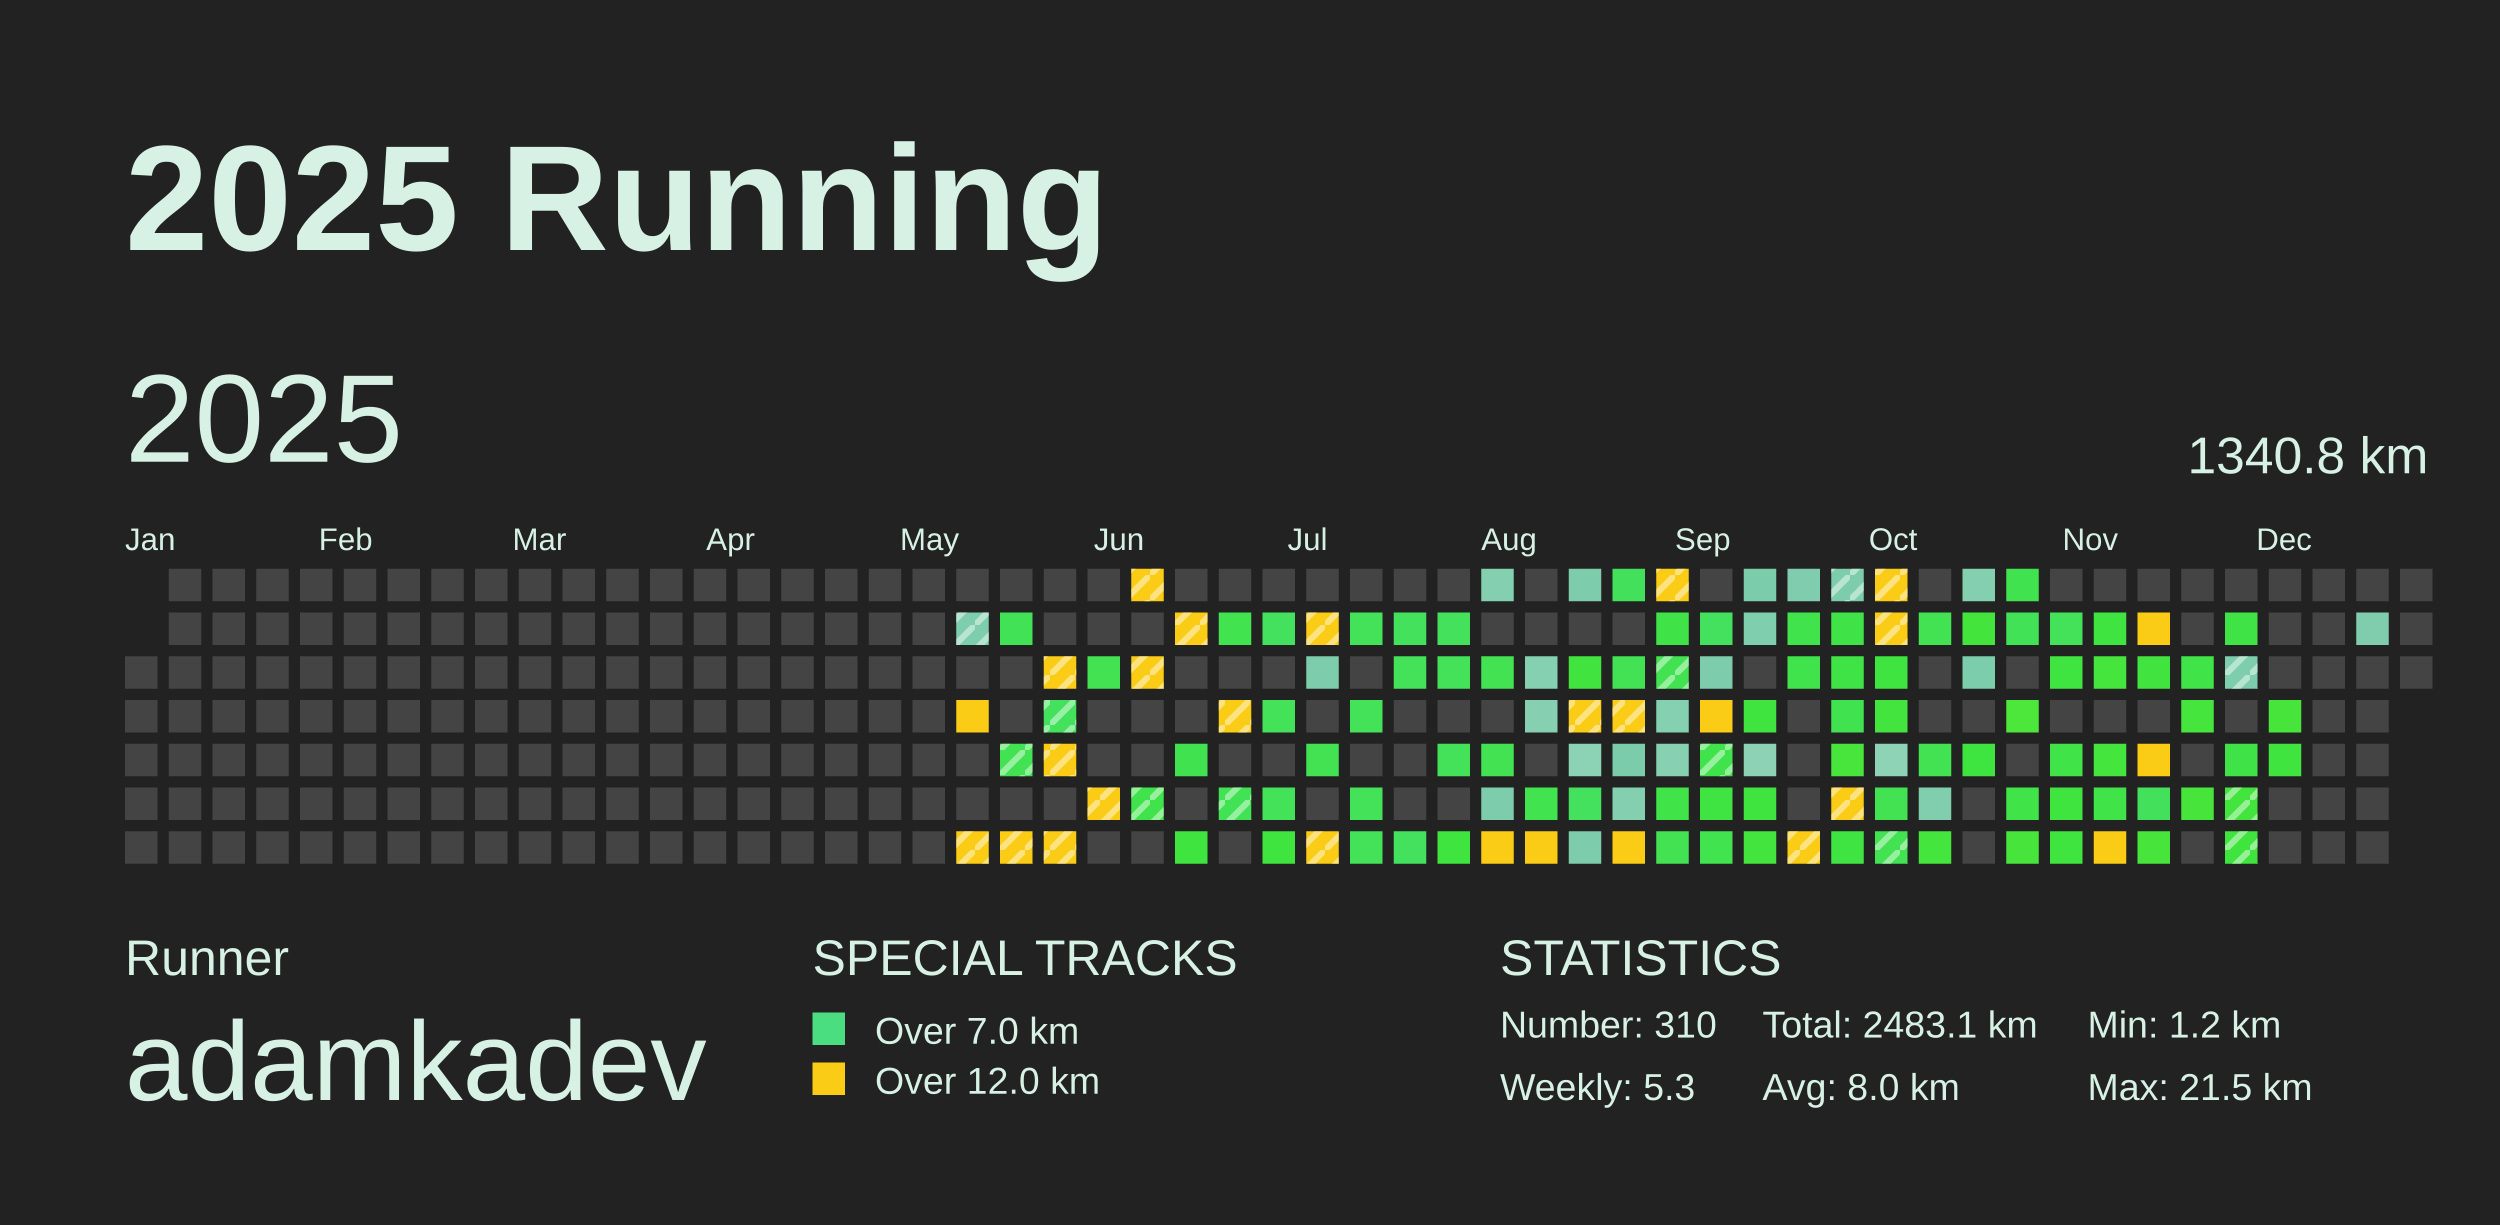
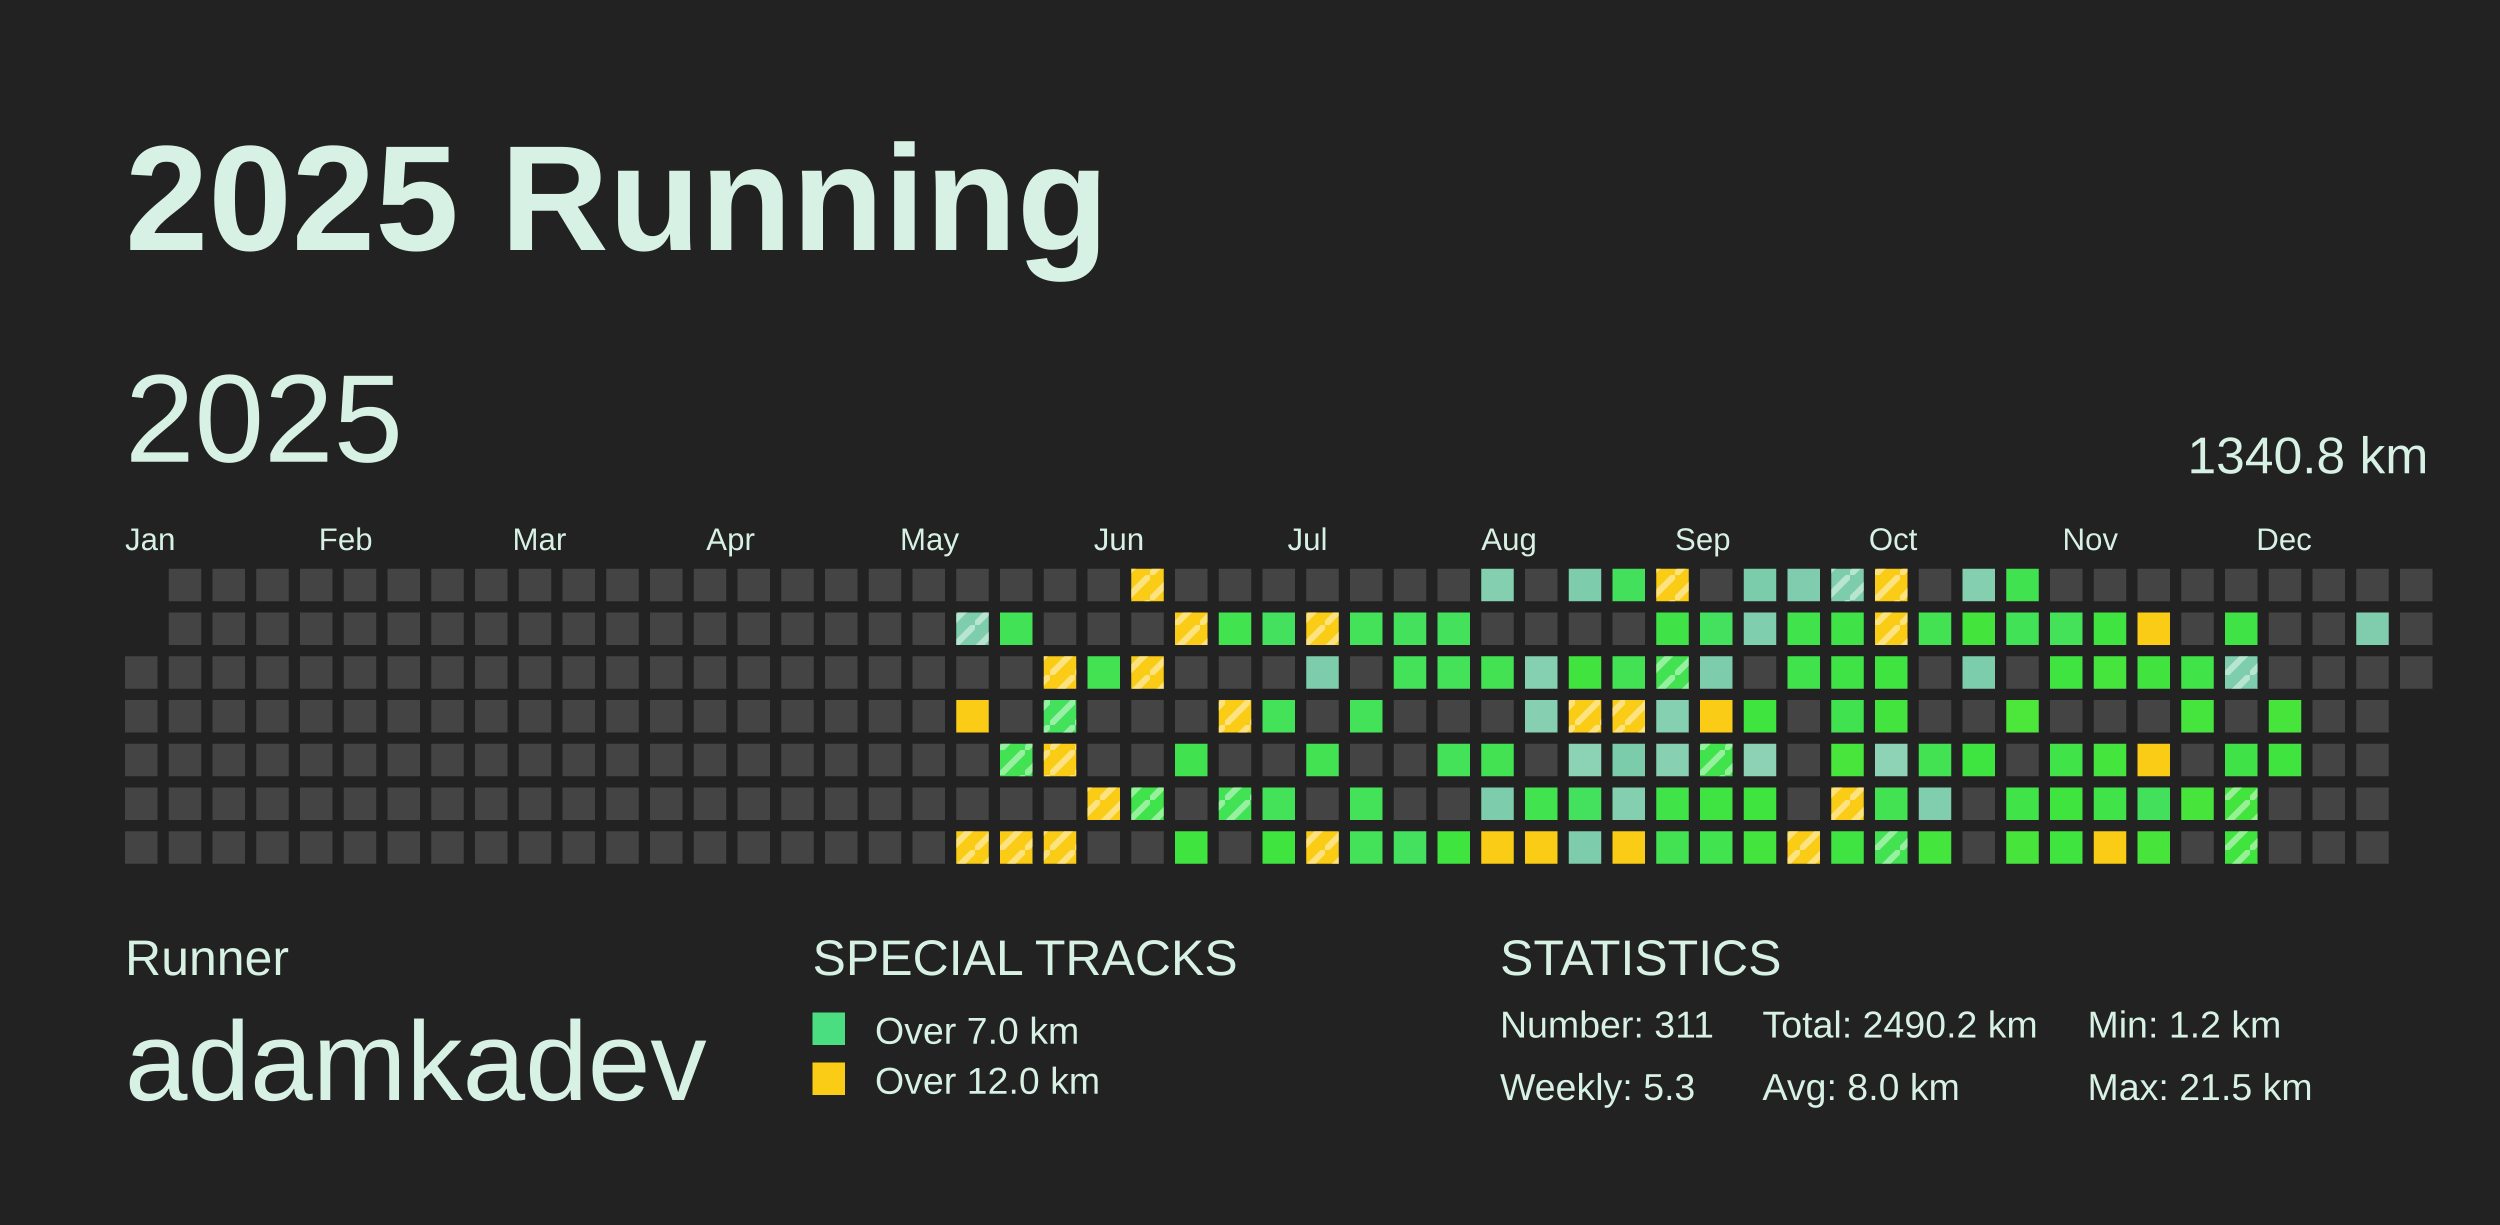
<svg xmlns="http://www.w3.org/2000/svg" baseProfile="full" height="98mm" version="1.1" viewBox="0,0,200,98" width="200mm">
  <defs>
    <pattern height="2" id="indoor-stripe" patternUnits="userSpaceOnUse" width="2">
      <line stroke="white" stroke-opacity="0.45" stroke-width="0.5" x1="0" x2="2" y1="2" y2="0" />
    </pattern>
  </defs>
  <rect fill="#222222" height="98" width="200" x="0" y="0" />
  <text fill="#D7F2E5" style="font-size:12px; font-family:Arial; font-weight:bold;" x="10" y="20">2025 Running</text>
  <text fill="#D7F2E5" style="font-size:4px; font-family:Arial" x="10" y="78">Runner</text>
  <text fill="#D7F2E5" style="font-size:9px; font-family:Arial" x="10" y="88">adamkadev</text>
  <text fill="#D7F2E5" style="font-size:4px; font-family:Arial" x="65" y="78">SPECIAL TRACKS</text>
  <rect fill="#4ADE80" height="2.6" width="2.6" x="65" y="81" />
  <text fill="#D7F2E5" style="font-size:3px; font-family:Arial" x="70" y="83.5">Over 7.0 km</text>
  <rect fill="#FACC15" height="2.6" width="2.6" x="65" y="85" />
  <text fill="#D7F2E5" style="font-size:3px; font-family:Arial" x="70" y="87.5">Over 12.0 km</text>
  <text fill="#D7F2E5" style="font-size:4px; font-family:Arial" x="120" y="78">STATISTICS</text>
-   <text fill="#D7F2E5" style="font-size:3px; font-family:Arial" x="120" y="83">Number: 310</text>
+   <text fill="#D7F2E5" style="font-size:3px; font-family:Arial" x="120" y="83">Number: 311</text>
  <text fill="#D7F2E5" style="font-size:3px; font-family:Arial" x="120" y="88">Weekly: 5.3</text>
-   <text fill="#D7F2E5" style="font-size:3px; font-family:Arial" x="141" y="83">Total: 2483.1 km</text>
+   <text fill="#D7F2E5" style="font-size:3px; font-family:Arial" x="141" y="83">Total: 2490.2 km</text>
  <text fill="#D7F2E5" style="font-size:3px; font-family:Arial" x="141" y="88">Avg: 8.0 km</text>
  <text fill="#D7F2E5" style="font-size:3px; font-family:Arial" x="167" y="83">Min: 1.2 km</text>
  <text fill="#D7F2E5" style="font-size:3px; font-family:Arial" x="167" y="88">Max: 21.5 km</text>
  <text dominant-baseline="hanging" fill="#D7F2E5" style="font-size:10.0px; font-family:Arial;" x="10" y="30">2025</text>
  <text dominant-baseline="hanging" fill="#D7F2E5" style="font-size:4.125px; font-family:Arial;" x="175" y="35">1340.8 km</text>
  <text fill="#D7F2E5" style="font-size:2.5px; font-family:Arial" x="10.0" y="44">Jan</text>
  <text fill="#D7F2E5" style="font-size:2.5px; font-family:Arial" x="25.5" y="44">Feb</text>
  <text fill="#D7F2E5" style="font-size:2.5px; font-family:Arial" x="41.0" y="44">Mar</text>
  <text fill="#D7F2E5" style="font-size:2.5px; font-family:Arial" x="56.5" y="44">Apr</text>
  <text fill="#D7F2E5" style="font-size:2.5px; font-family:Arial" x="72.0" y="44">May</text>
  <text fill="#D7F2E5" style="font-size:2.5px; font-family:Arial" x="87.5" y="44">Jun</text>
  <text fill="#D7F2E5" style="font-size:2.5px; font-family:Arial" x="103.0" y="44">Jul</text>
  <text fill="#D7F2E5" style="font-size:2.5px; font-family:Arial" x="118.5" y="44">Aug</text>
  <text fill="#D7F2E5" style="font-size:2.5px; font-family:Arial" x="134.0" y="44">Sep</text>
  <text fill="#D7F2E5" style="font-size:2.5px; font-family:Arial" x="149.5" y="44">Oct</text>
  <text fill="#D7F2E5" style="font-size:2.5px; font-family:Arial" x="165.0" y="44">Nov</text>
  <text fill="#D7F2E5" style="font-size:2.5px; font-family:Arial" x="180.5" y="44">Dec</text>
  <rect fill="#444444" height="2.6" width="2.6" x="10.0" y="52.5" />
  <rect fill="#444444" height="2.6" width="2.6" x="10.0" y="56.0" />
  <rect fill="#444444" height="2.6" width="2.6" x="10.0" y="59.5" />
  <rect fill="#444444" height="2.6" width="2.6" x="10.0" y="63.0" />
  <rect fill="#444444" height="2.6" width="2.6" x="10.0" y="66.5" />
  <rect fill="#444444" height="2.6" width="2.6" x="13.5" y="45.5" />
  <rect fill="#444444" height="2.6" width="2.6" x="13.5" y="49.0" />
  <rect fill="#444444" height="2.6" width="2.6" x="13.5" y="52.5" />
  <rect fill="#444444" height="2.6" width="2.6" x="13.5" y="56.0" />
  <rect fill="#444444" height="2.6" width="2.6" x="13.5" y="59.5" />
  <rect fill="#444444" height="2.6" width="2.6" x="13.5" y="63.0" />
  <rect fill="#444444" height="2.6" width="2.6" x="13.5" y="66.5" />
  <rect fill="#444444" height="2.6" width="2.6" x="17.0" y="45.5" />
  <rect fill="#444444" height="2.6" width="2.6" x="17.0" y="49.0" />
  <rect fill="#444444" height="2.6" width="2.6" x="17.0" y="52.5" />
  <rect fill="#444444" height="2.6" width="2.6" x="17.0" y="56.0" />
  <rect fill="#444444" height="2.6" width="2.6" x="17.0" y="59.5" />
  <rect fill="#444444" height="2.6" width="2.6" x="17.0" y="63.0" />
  <rect fill="#444444" height="2.6" width="2.6" x="17.0" y="66.5" />
  <rect fill="#444444" height="2.6" width="2.6" x="20.5" y="45.5" />
  <rect fill="#444444" height="2.6" width="2.6" x="20.5" y="49.0" />
  <rect fill="#444444" height="2.6" width="2.6" x="20.5" y="52.5" />
  <rect fill="#444444" height="2.6" width="2.6" x="20.5" y="56.0" />
  <rect fill="#444444" height="2.6" width="2.6" x="20.5" y="59.5" />
  <rect fill="#444444" height="2.6" width="2.6" x="20.5" y="63.0" />
  <rect fill="#444444" height="2.6" width="2.6" x="20.5" y="66.5" />
  <rect fill="#444444" height="2.6" width="2.6" x="24.0" y="45.5" />
  <rect fill="#444444" height="2.6" width="2.6" x="24.0" y="49.0" />
  <rect fill="#444444" height="2.6" width="2.6" x="24.0" y="52.5" />
  <rect fill="#444444" height="2.6" width="2.6" x="24.0" y="56.0" />
  <rect fill="#444444" height="2.6" width="2.6" x="24.0" y="59.5" />
  <rect fill="#444444" height="2.6" width="2.6" x="24.0" y="63.0" />
  <rect fill="#444444" height="2.6" width="2.6" x="24.0" y="66.5" />
  <rect fill="#444444" height="2.6" width="2.6" x="27.5" y="45.5" />
  <rect fill="#444444" height="2.6" width="2.6" x="27.5" y="49.0" />
  <rect fill="#444444" height="2.6" width="2.6" x="27.5" y="52.5" />
  <rect fill="#444444" height="2.6" width="2.6" x="27.5" y="56.0" />
  <rect fill="#444444" height="2.6" width="2.6" x="27.5" y="59.5" />
  <rect fill="#444444" height="2.6" width="2.6" x="27.5" y="63.0" />
  <rect fill="#444444" height="2.6" width="2.6" x="27.5" y="66.5" />
  <rect fill="#444444" height="2.6" width="2.6" x="31.0" y="45.5" />
  <rect fill="#444444" height="2.6" width="2.6" x="31.0" y="49.0" />
  <rect fill="#444444" height="2.6" width="2.6" x="31.0" y="52.5" />
  <rect fill="#444444" height="2.6" width="2.6" x="31.0" y="56.0" />
  <rect fill="#444444" height="2.6" width="2.6" x="31.0" y="59.5" />
  <rect fill="#444444" height="2.6" width="2.6" x="31.0" y="63.0" />
  <rect fill="#444444" height="2.6" width="2.6" x="31.0" y="66.5" />
  <rect fill="#444444" height="2.6" width="2.6" x="34.5" y="45.5" />
  <rect fill="#444444" height="2.6" width="2.6" x="34.5" y="49.0" />
  <rect fill="#444444" height="2.6" width="2.6" x="34.5" y="52.5" />
  <rect fill="#444444" height="2.6" width="2.6" x="34.5" y="56.0" />
  <rect fill="#444444" height="2.6" width="2.6" x="34.5" y="59.5" />
  <rect fill="#444444" height="2.6" width="2.6" x="34.5" y="63.0" />
  <rect fill="#444444" height="2.6" width="2.6" x="34.5" y="66.5" />
  <rect fill="#444444" height="2.6" width="2.6" x="38.0" y="45.5" />
  <rect fill="#444444" height="2.6" width="2.6" x="38.0" y="49.0" />
  <rect fill="#444444" height="2.6" width="2.6" x="38.0" y="52.5" />
  <rect fill="#444444" height="2.6" width="2.6" x="38.0" y="56.0" />
  <rect fill="#444444" height="2.6" width="2.6" x="38.0" y="59.5" />
  <rect fill="#444444" height="2.6" width="2.6" x="38.0" y="63.0" />
  <rect fill="#444444" height="2.6" width="2.6" x="38.0" y="66.5" />
  <rect fill="#444444" height="2.6" width="2.6" x="41.5" y="45.5" />
  <rect fill="#444444" height="2.6" width="2.6" x="41.5" y="49.0" />
  <rect fill="#444444" height="2.6" width="2.6" x="41.5" y="52.5" />
  <rect fill="#444444" height="2.6" width="2.6" x="41.5" y="56.0" />
  <rect fill="#444444" height="2.6" width="2.6" x="41.5" y="59.5" />
  <rect fill="#444444" height="2.6" width="2.6" x="41.5" y="63.0" />
  <rect fill="#444444" height="2.6" width="2.6" x="41.5" y="66.5" />
  <rect fill="#444444" height="2.6" width="2.6" x="45.0" y="45.5" />
  <rect fill="#444444" height="2.6" width="2.6" x="45.0" y="49.0" />
  <rect fill="#444444" height="2.6" width="2.6" x="45.0" y="52.5" />
  <rect fill="#444444" height="2.6" width="2.6" x="45.0" y="56.0" />
  <rect fill="#444444" height="2.6" width="2.6" x="45.0" y="59.5" />
  <rect fill="#444444" height="2.6" width="2.6" x="45.0" y="63.0" />
  <rect fill="#444444" height="2.6" width="2.6" x="45.0" y="66.5" />
  <rect fill="#444444" height="2.6" width="2.6" x="48.5" y="45.5" />
  <rect fill="#444444" height="2.6" width="2.6" x="48.5" y="49.0" />
  <rect fill="#444444" height="2.6" width="2.6" x="48.5" y="52.5" />
  <rect fill="#444444" height="2.6" width="2.6" x="48.5" y="56.0" />
  <rect fill="#444444" height="2.6" width="2.6" x="48.5" y="59.5" />
  <rect fill="#444444" height="2.6" width="2.6" x="48.5" y="63.0" />
  <rect fill="#444444" height="2.6" width="2.6" x="48.5" y="66.5" />
  <rect fill="#444444" height="2.6" width="2.6" x="52.0" y="45.5" />
  <rect fill="#444444" height="2.6" width="2.6" x="52.0" y="49.0" />
  <rect fill="#444444" height="2.6" width="2.6" x="52.0" y="52.5" />
  <rect fill="#444444" height="2.6" width="2.6" x="52.0" y="56.0" />
  <rect fill="#444444" height="2.6" width="2.6" x="52.0" y="59.5" />
  <rect fill="#444444" height="2.6" width="2.6" x="52.0" y="63.0" />
  <rect fill="#444444" height="2.6" width="2.6" x="52.0" y="66.5" />
  <rect fill="#444444" height="2.6" width="2.6" x="55.5" y="45.5" />
  <rect fill="#444444" height="2.6" width="2.6" x="55.5" y="49.0" />
  <rect fill="#444444" height="2.6" width="2.6" x="55.5" y="52.5" />
  <rect fill="#444444" height="2.6" width="2.6" x="55.5" y="56.0" />
  <rect fill="#444444" height="2.6" width="2.6" x="55.5" y="59.5" />
  <rect fill="#444444" height="2.6" width="2.6" x="55.5" y="63.0" />
  <rect fill="#444444" height="2.6" width="2.6" x="55.5" y="66.5" />
  <rect fill="#444444" height="2.6" width="2.6" x="59.0" y="45.5" />
  <rect fill="#444444" height="2.6" width="2.6" x="59.0" y="49.0" />
  <rect fill="#444444" height="2.6" width="2.6" x="59.0" y="52.5" />
  <rect fill="#444444" height="2.6" width="2.6" x="59.0" y="56.0" />
  <rect fill="#444444" height="2.6" width="2.6" x="59.0" y="59.5" />
  <rect fill="#444444" height="2.6" width="2.6" x="59.0" y="63.0" />
  <rect fill="#444444" height="2.6" width="2.6" x="59.0" y="66.5" />
  <rect fill="#444444" height="2.6" width="2.6" x="62.5" y="45.5" />
  <rect fill="#444444" height="2.6" width="2.6" x="62.5" y="49.0" />
  <rect fill="#444444" height="2.6" width="2.6" x="62.5" y="52.5" />
  <rect fill="#444444" height="2.6" width="2.6" x="62.5" y="56.0" />
  <rect fill="#444444" height="2.6" width="2.6" x="62.5" y="59.5" />
  <rect fill="#444444" height="2.6" width="2.6" x="62.5" y="63.0" />
  <rect fill="#444444" height="2.6" width="2.6" x="62.5" y="66.5" />
  <rect fill="#444444" height="2.6" width="2.6" x="66.0" y="45.5" />
  <rect fill="#444444" height="2.6" width="2.6" x="66.0" y="49.0" />
  <rect fill="#444444" height="2.6" width="2.6" x="66.0" y="52.5" />
  <rect fill="#444444" height="2.6" width="2.6" x="66.0" y="56.0" />
  <rect fill="#444444" height="2.6" width="2.6" x="66.0" y="59.5" />
  <rect fill="#444444" height="2.6" width="2.6" x="66.0" y="63.0" />
  <rect fill="#444444" height="2.6" width="2.6" x="66.0" y="66.5" />
  <rect fill="#444444" height="2.6" width="2.6" x="69.5" y="45.5" />
  <rect fill="#444444" height="2.6" width="2.6" x="69.5" y="49.0" />
  <rect fill="#444444" height="2.6" width="2.6" x="69.5" y="52.5" />
  <rect fill="#444444" height="2.6" width="2.6" x="69.5" y="56.0" />
  <rect fill="#444444" height="2.6" width="2.6" x="69.5" y="59.5" />
  <rect fill="#444444" height="2.6" width="2.6" x="69.5" y="63.0" />
  <rect fill="#444444" height="2.6" width="2.6" x="69.5" y="66.5" />
  <rect fill="#444444" height="2.6" width="2.6" x="73.0" y="45.5" />
  <rect fill="#444444" height="2.6" width="2.6" x="73.0" y="49.0" />
  <rect fill="#444444" height="2.6" width="2.6" x="73.0" y="52.5" />
  <rect fill="#444444" height="2.6" width="2.6" x="73.0" y="56.0" />
  <rect fill="#444444" height="2.6" width="2.6" x="73.0" y="59.5" />
  <rect fill="#444444" height="2.6" width="2.6" x="73.0" y="63.0" />
  <rect fill="#444444" height="2.6" width="2.6" x="73.0" y="66.5" />
  <rect fill="#444444" height="2.6" width="2.6" x="76.5" y="45.5" />
  <rect fill="#7ecdad" height="2.6" width="2.6" x="76.5" y="49.0" />
  <rect fill="url(#indoor-stripe)" height="2.6" style="pointer-events: none;" width="2.6" x="76.5" y="49.0" />
  <rect fill="#444444" height="2.6" width="2.6" x="76.5" y="52.5" />
  <rect fill="#FACC15" height="2.6" width="2.6" x="76.5" y="56.0" />
  <rect fill="#444444" height="2.6" width="2.6" x="76.5" y="59.5" />
  <rect fill="#444444" height="2.6" width="2.6" x="76.5" y="63.0" />
  <rect fill="#FACC15" height="2.6" width="2.6" x="76.5" y="66.5" />
  <rect fill="url(#indoor-stripe)" height="2.6" style="pointer-events: none;" width="2.6" x="76.5" y="66.5" />
  <rect fill="#444444" height="2.6" width="2.6" x="80.0" y="45.5" />
  <rect fill="#42e256" height="2.6" width="2.6" x="80.0" y="49.0" />
  <rect fill="#444444" height="2.6" width="2.6" x="80.0" y="52.5" />
  <rect fill="#444444" height="2.6" width="2.6" x="80.0" y="56.0" />
  <rect fill="#42e252" height="2.6" width="2.6" x="80.0" y="59.5" />
  <rect fill="url(#indoor-stripe)" height="2.6" style="pointer-events: none;" width="2.6" x="80.0" y="59.5" />
  <rect fill="#444444" height="2.6" width="2.6" x="80.0" y="63.0" />
  <rect fill="#FACC15" height="2.6" width="2.6" x="80.0" y="66.5" />
  <rect fill="url(#indoor-stripe)" height="2.6" style="pointer-events: none;" width="2.6" x="80.0" y="66.5" />
  <rect fill="#444444" height="2.6" width="2.6" x="83.5" y="45.5" />
  <rect fill="#444444" height="2.6" width="2.6" x="83.5" y="49.0" />
  <rect fill="#FACC15" height="2.6" width="2.6" x="83.5" y="52.5" />
  <rect fill="url(#indoor-stripe)" height="2.6" style="pointer-events: none;" width="2.6" x="83.5" y="52.5" />
  <rect fill="#43e15c" height="2.6" width="2.6" x="83.5" y="56.0" />
  <rect fill="url(#indoor-stripe)" height="2.6" style="pointer-events: none;" width="2.6" x="83.5" y="56.0" />
  <rect fill="#FACC15" height="2.6" width="2.6" x="83.5" y="59.5" />
  <rect fill="url(#indoor-stripe)" height="2.6" style="pointer-events: none;" width="2.6" x="83.5" y="59.5" />
  <rect fill="#444444" height="2.6" width="2.6" x="83.5" y="63.0" />
  <rect fill="#FACC15" height="2.6" width="2.6" x="83.5" y="66.5" />
  <rect fill="url(#indoor-stripe)" height="2.6" style="pointer-events: none;" width="2.6" x="83.5" y="66.5" />
  <rect fill="#444444" height="2.6" width="2.6" x="87.0" y="45.5" />
  <rect fill="#444444" height="2.6" width="2.6" x="87.0" y="49.0" />
  <rect fill="#42e253" height="2.6" width="2.6" x="87.0" y="52.5" />
  <rect fill="#444444" height="2.6" width="2.6" x="87.0" y="56.0" />
  <rect fill="#444444" height="2.6" width="2.6" x="87.0" y="59.5" />
  <rect fill="#FACC15" height="2.6" width="2.6" x="87.0" y="63.0" />
  <rect fill="url(#indoor-stripe)" height="2.6" style="pointer-events: none;" width="2.6" x="87.0" y="63.0" />
  <rect fill="#444444" height="2.6" width="2.6" x="87.0" y="66.5" />
  <rect fill="#FACC15" height="2.6" width="2.6" x="90.5" y="45.5" />
  <rect fill="url(#indoor-stripe)" height="2.6" style="pointer-events: none;" width="2.6" x="90.5" y="45.5" />
  <rect fill="#444444" height="2.6" width="2.6" x="90.5" y="49.0" />
  <rect fill="#FACC15" height="2.6" width="2.6" x="90.5" y="52.5" />
  <rect fill="url(#indoor-stripe)" height="2.6" style="pointer-events: none;" width="2.6" x="90.5" y="52.5" />
  <rect fill="#444444" height="2.6" width="2.6" x="90.5" y="56.0" />
  <rect fill="#444444" height="2.6" width="2.6" x="90.5" y="59.5" />
  <rect fill="#40e34b" height="2.6" width="2.6" x="90.5" y="63.0" />
  <rect fill="url(#indoor-stripe)" height="2.6" style="pointer-events: none;" width="2.6" x="90.5" y="63.0" />
  <rect fill="#444444" height="2.6" width="2.6" x="90.5" y="66.5" />
  <rect fill="#444444" height="2.6" width="2.6" x="94.0" y="45.5" />
  <rect fill="#FACC15" height="2.6" width="2.6" x="94.0" y="49.0" />
  <rect fill="url(#indoor-stripe)" height="2.6" style="pointer-events: none;" width="2.6" x="94.0" y="49.0" />
  <rect fill="#444444" height="2.6" width="2.6" x="94.0" y="52.5" />
  <rect fill="#444444" height="2.6" width="2.6" x="94.0" y="56.0" />
  <rect fill="#41e24f" height="2.6" width="2.6" x="94.0" y="59.5" />
  <rect fill="#444444" height="2.6" width="2.6" x="94.0" y="63.0" />
  <rect fill="#3fe43e" height="2.6" width="2.6" x="94.0" y="66.5" />
  <rect fill="#444444" height="2.6" width="2.6" x="97.5" y="45.5" />
  <rect fill="#41e34e" height="2.6" width="2.6" x="97.5" y="49.0" />
  <rect fill="#444444" height="2.6" width="2.6" x="97.5" y="52.5" />
  <rect fill="#FACC15" height="2.6" width="2.6" x="97.5" y="56.0" />
  <rect fill="url(#indoor-stripe)" height="2.6" style="pointer-events: none;" width="2.6" x="97.5" y="56.0" />
  <rect fill="#444444" height="2.6" width="2.6" x="97.5" y="59.5" />
  <rect fill="#42e255" height="2.6" width="2.6" x="97.5" y="63.0" />
  <rect fill="url(#indoor-stripe)" height="2.6" style="pointer-events: none;" width="2.6" x="97.5" y="63.0" />
  <rect fill="#444444" height="2.6" width="2.6" x="97.5" y="66.5" />
  <rect fill="#444444" height="2.6" width="2.6" x="101.0" y="45.5" />
  <rect fill="#44e15e" height="2.6" width="2.6" x="101.0" y="49.0" />
  <rect fill="#444444" height="2.6" width="2.6" x="101.0" y="52.5" />
  <rect fill="#43e259" height="2.6" width="2.6" x="101.0" y="56.0" />
  <rect fill="#444444" height="2.6" width="2.6" x="101.0" y="59.5" />
  <rect fill="#43e259" height="2.6" width="2.6" x="101.0" y="63.0" />
  <rect fill="#3fe43e" height="2.6" width="2.6" x="101.0" y="66.5" />
  <rect fill="#444444" height="2.6" width="2.6" x="104.5" y="45.5" />
  <rect fill="#FACC15" height="2.6" width="2.6" x="104.5" y="49.0" />
  <rect fill="url(#indoor-stripe)" height="2.6" style="pointer-events: none;" width="2.6" x="104.5" y="49.0" />
  <rect fill="#7dcdac" height="2.6" width="2.6" x="104.5" y="52.5" />
  <rect fill="#444444" height="2.6" width="2.6" x="104.5" y="56.0" />
  <rect fill="#42e253" height="2.6" width="2.6" x="104.5" y="59.5" />
  <rect fill="#444444" height="2.6" width="2.6" x="104.5" y="63.0" />
  <rect fill="#FACC15" height="2.6" width="2.6" x="104.5" y="66.5" />
  <rect fill="url(#indoor-stripe)" height="2.6" style="pointer-events: none;" width="2.6" x="104.5" y="66.5" />
  <rect fill="#444444" height="2.6" width="2.6" x="108.0" y="45.5" />
  <rect fill="#43e258" height="2.6" width="2.6" x="108.0" y="49.0" />
  <rect fill="#444444" height="2.6" width="2.6" x="108.0" y="52.5" />
  <rect fill="#43e259" height="2.6" width="2.6" x="108.0" y="56.0" />
  <rect fill="#444444" height="2.6" width="2.6" x="108.0" y="59.5" />
  <rect fill="#43e259" height="2.6" width="2.6" x="108.0" y="63.0" />
  <rect fill="#43e258" height="2.6" width="2.6" x="108.0" y="66.5" />
  <rect fill="#444444" height="2.6" width="2.6" x="111.5" y="45.5" />
  <rect fill="#43e15c" height="2.6" width="2.6" x="111.5" y="49.0" />
  <rect fill="#43e259" height="2.6" width="2.6" x="111.5" y="52.5" />
  <rect fill="#444444" height="2.6" width="2.6" x="111.5" y="56.0" />
  <rect fill="#444444" height="2.6" width="2.6" x="111.5" y="59.5" />
  <rect fill="#444444" height="2.6" width="2.6" x="111.5" y="63.0" />
  <rect fill="#44e15e" height="2.6" width="2.6" x="111.5" y="66.5" />
  <rect fill="#444444" height="2.6" width="2.6" x="115.0" y="45.5" />
  <rect fill="#43e15c" height="2.6" width="2.6" x="115.0" y="49.0" />
  <rect fill="#43e259" height="2.6" width="2.6" x="115.0" y="52.5" />
  <rect fill="#444444" height="2.6" width="2.6" x="115.0" y="56.0" />
  <rect fill="#43e258" height="2.6" width="2.6" x="115.0" y="59.5" />
  <rect fill="#444444" height="2.6" width="2.6" x="115.0" y="63.0" />
  <rect fill="#3fe43e" height="2.6" width="2.6" x="115.0" y="66.5" />
  <rect fill="#84cfb0" height="2.6" width="2.6" x="118.5" y="45.5" />
  <rect fill="#444444" height="2.6" width="2.6" x="118.5" y="49.0" />
  <rect fill="#42e253" height="2.6" width="2.6" x="118.5" y="52.5" />
  <rect fill="#444444" height="2.6" width="2.6" x="118.5" y="56.0" />
  <rect fill="#42e253" height="2.6" width="2.6" x="118.5" y="59.5" />
  <rect fill="#7dcdad" height="2.6" width="2.6" x="118.5" y="63.0" />
  <rect fill="#FACC15" height="2.6" width="2.6" x="118.5" y="66.5" />
  <rect fill="#444444" height="2.6" width="2.6" x="122.0" y="45.5" />
  <rect fill="#444444" height="2.6" width="2.6" x="122.0" y="49.0" />
  <rect fill="#85d0b1" height="2.6" width="2.6" x="122.0" y="52.5" />
  <rect fill="#86d0b1" height="2.6" width="2.6" x="122.0" y="56.0" />
  <rect fill="#444444" height="2.6" width="2.6" x="122.0" y="59.5" />
  <rect fill="#41e34e" height="2.6" width="2.6" x="122.0" y="63.0" />
  <rect fill="#FACC15" height="2.6" width="2.6" x="122.0" y="66.5" />
  <rect fill="#7dcdac" height="2.6" width="2.6" x="125.5" y="45.5" />
  <rect fill="#444444" height="2.6" width="2.6" x="125.5" y="49.0" />
  <rect fill="#41e43e" height="2.6" width="2.6" x="125.5" y="52.5" />
  <rect fill="#FACC15" height="2.6" width="2.6" x="125.5" y="56.0" />
  <rect fill="url(#indoor-stripe)" height="2.6" style="pointer-events: none;" width="2.6" x="125.5" y="56.0" />
  <rect fill="#8cd2b4" height="2.6" width="2.6" x="125.5" y="59.5" />
  <rect fill="#44e15e" height="2.6" width="2.6" x="125.5" y="63.0" />
  <rect fill="#7dcdad" height="2.6" width="2.6" x="125.5" y="66.5" />
  <rect fill="#43e15b" height="2.6" width="2.6" x="129.0" y="45.5" />
  <rect fill="#444444" height="2.6" width="2.6" x="129.0" y="49.0" />
  <rect fill="#42e254" height="2.6" width="2.6" x="129.0" y="52.5" />
  <rect fill="#FACC15" height="2.6" width="2.6" x="129.0" y="56.0" />
  <rect fill="url(#indoor-stripe)" height="2.6" style="pointer-events: none;" width="2.6" x="129.0" y="56.0" />
  <rect fill="#7accab" height="2.6" width="2.6" x="129.0" y="59.5" />
  <rect fill="#84cfb0" height="2.6" width="2.6" x="129.0" y="63.0" />
  <rect fill="#FACC15" height="2.6" width="2.6" x="129.0" y="66.5" />
  <rect fill="#FACC15" height="2.6" width="2.6" x="132.5" y="45.5" />
  <rect fill="url(#indoor-stripe)" height="2.6" style="pointer-events: none;" width="2.6" x="132.5" y="45.5" />
  <rect fill="#40e347" height="2.6" width="2.6" x="132.5" y="49.0" />
  <rect fill="#42e252" height="2.6" width="2.6" x="132.5" y="52.5" />
  <rect fill="url(#indoor-stripe)" height="2.6" style="pointer-events: none;" width="2.6" x="132.5" y="52.5" />
  <rect fill="#85d0b1" height="2.6" width="2.6" x="132.5" y="56.0" />
  <rect fill="#88d0b2" height="2.6" width="2.6" x="132.5" y="59.5" />
  <rect fill="#40e348" height="2.6" width="2.6" x="132.5" y="63.0" />
  <rect fill="#42e253" height="2.6" width="2.6" x="132.5" y="66.5" />
  <rect fill="#444444" height="2.6" width="2.6" x="136.0" y="45.5" />
  <rect fill="#44e15e" height="2.6" width="2.6" x="136.0" y="49.0" />
  <rect fill="#7dcdad" height="2.6" width="2.6" x="136.0" y="52.5" />
  <rect fill="#FACC15" height="2.6" width="2.6" x="136.0" y="56.0" />
  <rect fill="#41e34d" height="2.6" width="2.6" x="136.0" y="59.5" />
  <rect fill="url(#indoor-stripe)" height="2.6" style="pointer-events: none;" width="2.6" x="136.0" y="59.5" />
  <rect fill="#3fe442" height="2.6" width="2.6" x="136.0" y="63.0" />
  <rect fill="#41e34e" height="2.6" width="2.6" x="136.0" y="66.5" />
  <rect fill="#7accab" height="2.6" width="2.6" x="139.5" y="45.5" />
  <rect fill="#7fceae" height="2.6" width="2.6" x="139.5" y="49.0" />
  <rect fill="#444444" height="2.6" width="2.6" x="139.5" y="52.5" />
  <rect fill="#3fe43e" height="2.6" width="2.6" x="139.5" y="56.0" />
  <rect fill="#8dd2b5" height="2.6" width="2.6" x="139.5" y="59.5" />
  <rect fill="#3fe43e" height="2.6" width="2.6" x="139.5" y="63.0" />
  <rect fill="#43e43d" height="2.6" width="2.6" x="139.5" y="66.5" />
  <rect fill="#7fcdae" height="2.6" width="2.6" x="143.0" y="45.5" />
  <rect fill="#40e34b" height="2.6" width="2.6" x="143.0" y="49.0" />
  <rect fill="#41e34d" height="2.6" width="2.6" x="143.0" y="52.5" />
  <rect fill="#444444" height="2.6" width="2.6" x="143.0" y="56.0" />
  <rect fill="#444444" height="2.6" width="2.6" x="143.0" y="59.5" />
  <rect fill="#444444" height="2.6" width="2.6" x="143.0" y="63.0" />
  <rect fill="#FACC15" height="2.6" width="2.6" x="143.0" y="66.5" />
  <rect fill="url(#indoor-stripe)" height="2.6" style="pointer-events: none;" width="2.6" x="143.0" y="66.5" />
  <rect fill="#7dcdad" height="2.6" width="2.6" x="146.5" y="45.5" />
  <rect fill="url(#indoor-stripe)" height="2.6" style="pointer-events: none;" width="2.6" x="146.5" y="45.5" />
  <rect fill="#40e347" height="2.6" width="2.6" x="146.5" y="49.0" />
  <rect fill="#40e346" height="2.6" width="2.6" x="146.5" y="52.5" />
  <rect fill="#41e250" height="2.6" width="2.6" x="146.5" y="56.0" />
  <rect fill="#48e53c" height="2.6" width="2.6" x="146.5" y="59.5" />
  <rect fill="#FACC15" height="2.6" width="2.6" x="146.5" y="63.0" />
  <rect fill="url(#indoor-stripe)" height="2.6" style="pointer-events: none;" width="2.6" x="146.5" y="63.0" />
  <rect fill="#3fe443" height="2.6" width="2.6" x="146.5" y="66.5" />
  <rect fill="#FACC15" height="2.6" width="2.6" x="150.0" y="45.5" />
  <rect fill="url(#indoor-stripe)" height="2.6" style="pointer-events: none;" width="2.6" x="150.0" y="45.5" />
  <rect fill="#FACC15" height="2.6" width="2.6" x="150.0" y="49.0" />
  <rect fill="url(#indoor-stripe)" height="2.6" style="pointer-events: none;" width="2.6" x="150.0" y="49.0" />
  <rect fill="#3fe440" height="2.6" width="2.6" x="150.0" y="52.5" />
  <rect fill="#43e43d" height="2.6" width="2.6" x="150.0" y="56.0" />
  <rect fill="#8fd3b6" height="2.6" width="2.6" x="150.0" y="59.5" />
  <rect fill="#42e252" height="2.6" width="2.6" x="150.0" y="63.0" />
  <rect fill="#42e252" height="2.6" width="2.6" x="150.0" y="66.5" />
  <rect fill="url(#indoor-stripe)" height="2.6" style="pointer-events: none;" width="2.6" x="150.0" y="66.5" />
  <rect fill="#444444" height="2.6" width="2.6" x="153.5" y="45.5" />
  <rect fill="#42e253" height="2.6" width="2.6" x="153.5" y="49.0" />
  <rect fill="#444444" height="2.6" width="2.6" x="153.5" y="52.5" />
  <rect fill="#444444" height="2.6" width="2.6" x="153.5" y="56.0" />
  <rect fill="#42e253" height="2.6" width="2.6" x="153.5" y="59.5" />
  <rect fill="#80ceae" height="2.6" width="2.6" x="153.5" y="63.0" />
  <rect fill="#44e53d" height="2.6" width="2.6" x="153.5" y="66.5" />
  <rect fill="#83cfaf" height="2.6" width="2.6" x="157.0" y="45.5" />
  <rect fill="#43e53d" height="2.6" width="2.6" x="157.0" y="49.0" />
  <rect fill="#7ccdac" height="2.6" width="2.6" x="157.0" y="52.5" />
  <rect fill="#444444" height="2.6" width="2.6" x="157.0" y="56.0" />
  <rect fill="#3ee43f" height="2.6" width="2.6" x="157.0" y="59.5" />
  <rect fill="#444444" height="2.6" width="2.6" x="157.0" y="63.0" />
  <rect fill="#444444" height="2.6" width="2.6" x="157.0" y="66.5" />
  <rect fill="#41e250" height="2.6" width="2.6" x="160.5" y="45.5" />
  <rect fill="#42e256" height="2.6" width="2.6" x="160.5" y="49.0" />
  <rect fill="#444444" height="2.6" width="2.6" x="160.5" y="52.5" />
  <rect fill="#4de63b" height="2.6" width="2.6" x="160.5" y="56.0" />
  <rect fill="#444444" height="2.6" width="2.6" x="160.5" y="59.5" />
  <rect fill="#40e348" height="2.6" width="2.6" x="160.5" y="63.0" />
  <rect fill="#47e53c" height="2.6" width="2.6" x="160.5" y="66.5" />
  <rect fill="#444444" height="2.6" width="2.6" x="164.0" y="45.5" />
  <rect fill="#43e259" height="2.6" width="2.6" x="164.0" y="49.0" />
  <rect fill="#3fe441" height="2.6" width="2.6" x="164.0" y="52.5" />
  <rect fill="#444444" height="2.6" width="2.6" x="164.0" y="56.0" />
  <rect fill="#40e348" height="2.6" width="2.6" x="164.0" y="59.5" />
  <rect fill="#3fe43e" height="2.6" width="2.6" x="164.0" y="63.0" />
  <rect fill="#3fe43e" height="2.6" width="2.6" x="164.0" y="66.5" />
  <rect fill="#444444" height="2.6" width="2.6" x="167.5" y="45.5" />
  <rect fill="#3fe440" height="2.6" width="2.6" x="167.5" y="49.0" />
  <rect fill="#45e53d" height="2.6" width="2.6" x="167.5" y="52.5" />
  <rect fill="#444444" height="2.6" width="2.6" x="167.5" y="56.0" />
  <rect fill="#44e53d" height="2.6" width="2.6" x="167.5" y="59.5" />
  <rect fill="#40e348" height="2.6" width="2.6" x="167.5" y="63.0" />
  <rect fill="#FACC15" height="2.6" width="2.6" x="167.5" y="66.5" />
  <rect fill="#444444" height="2.6" width="2.6" x="171.0" y="45.5" />
  <rect fill="#FACC15" height="2.6" width="2.6" x="171.0" y="49.0" />
  <rect fill="#41e43e" height="2.6" width="2.6" x="171.0" y="52.5" />
  <rect fill="#444444" height="2.6" width="2.6" x="171.0" y="56.0" />
  <rect fill="#FACC15" height="2.6" width="2.6" x="171.0" y="59.5" />
  <rect fill="#43e15b" height="2.6" width="2.6" x="171.0" y="63.0" />
  <rect fill="#47e53c" height="2.6" width="2.6" x="171.0" y="66.5" />
  <rect fill="#444444" height="2.6" width="2.6" x="174.5" y="45.5" />
  <rect fill="#444444" height="2.6" width="2.6" x="174.5" y="49.0" />
  <rect fill="#40e348" height="2.6" width="2.6" x="174.5" y="52.5" />
  <rect fill="#45e53d" height="2.6" width="2.6" x="174.5" y="56.0" />
  <rect fill="#444444" height="2.6" width="2.6" x="174.5" y="59.5" />
  <rect fill="#47e53c" height="2.6" width="2.6" x="174.5" y="63.0" />
  <rect fill="#444444" height="2.6" width="2.6" x="174.5" y="66.5" />
  <rect fill="#444444" height="2.6" width="2.6" x="178.0" y="45.5" />
  <rect fill="#40e346" height="2.6" width="2.6" x="178.0" y="49.0" />
  <rect fill="#7ecdad" height="2.6" width="2.6" x="178.0" y="52.5" />
  <rect fill="url(#indoor-stripe)" height="2.6" style="pointer-events: none;" width="2.6" x="178.0" y="52.5" />
  <rect fill="#444444" height="2.6" width="2.6" x="178.0" y="56.0" />
  <rect fill="#40e347" height="2.6" width="2.6" x="178.0" y="59.5" />
  <rect fill="#42e43d" height="2.6" width="2.6" x="178.0" y="63.0" />
  <rect fill="url(#indoor-stripe)" height="2.6" style="pointer-events: none;" width="2.6" x="178.0" y="63.0" />
  <rect fill="#3fe43e" height="2.6" width="2.6" x="178.0" y="66.5" />
  <rect fill="url(#indoor-stripe)" height="2.6" style="pointer-events: none;" width="2.6" x="178.0" y="66.5" />
  <rect fill="#444444" height="2.6" width="2.6" x="181.5" y="45.5" />
  <rect fill="#444444" height="2.6" width="2.6" x="181.5" y="49.0" />
  <rect fill="#444444" height="2.6" width="2.6" x="181.5" y="52.5" />
  <rect fill="#47e53c" height="2.6" width="2.6" x="181.5" y="56.0" />
  <rect fill="#3fe43e" height="2.6" width="2.6" x="181.5" y="59.5" />
  <rect fill="#444444" height="2.6" width="2.6" x="181.5" y="63.0" />
  <rect fill="#444444" height="2.6" width="2.6" x="181.5" y="66.5" />
  <rect fill="#444444" height="2.6" width="2.6" x="185.0" y="45.5" />
  <rect fill="#444444" height="2.6" width="2.6" x="185.0" y="49.0" />
  <rect fill="#444444" height="2.6" width="2.6" x="185.0" y="52.5" />
  <rect fill="#444444" height="2.6" width="2.6" x="185.0" y="56.0" />
  <rect fill="#444444" height="2.6" width="2.6" x="185.0" y="59.5" />
  <rect fill="#444444" height="2.6" width="2.6" x="185.0" y="63.0" />
  <rect fill="#444444" height="2.6" width="2.6" x="185.0" y="66.5" />
  <rect fill="#444444" height="2.6" width="2.6" x="188.5" y="45.5" />
  <rect fill="#7fcdad" height="2.6" width="2.6" x="188.5" y="49.0" />
  <rect fill="#444444" height="2.6" width="2.6" x="188.5" y="52.5" />
  <rect fill="#444444" height="2.6" width="2.6" x="188.5" y="56.0" />
  <rect fill="#444444" height="2.6" width="2.6" x="188.5" y="59.5" />
  <rect fill="#444444" height="2.6" width="2.6" x="188.5" y="63.0" />
  <rect fill="#444444" height="2.6" width="2.6" x="188.5" y="66.5" />
  <rect fill="#444444" height="2.6" width="2.6" x="192.0" y="45.5" />
  <rect fill="#444444" height="2.6" width="2.6" x="192.0" y="49.0" />
  <rect fill="#444444" height="2.6" width="2.6" x="192.0" y="52.5" />
</svg>
